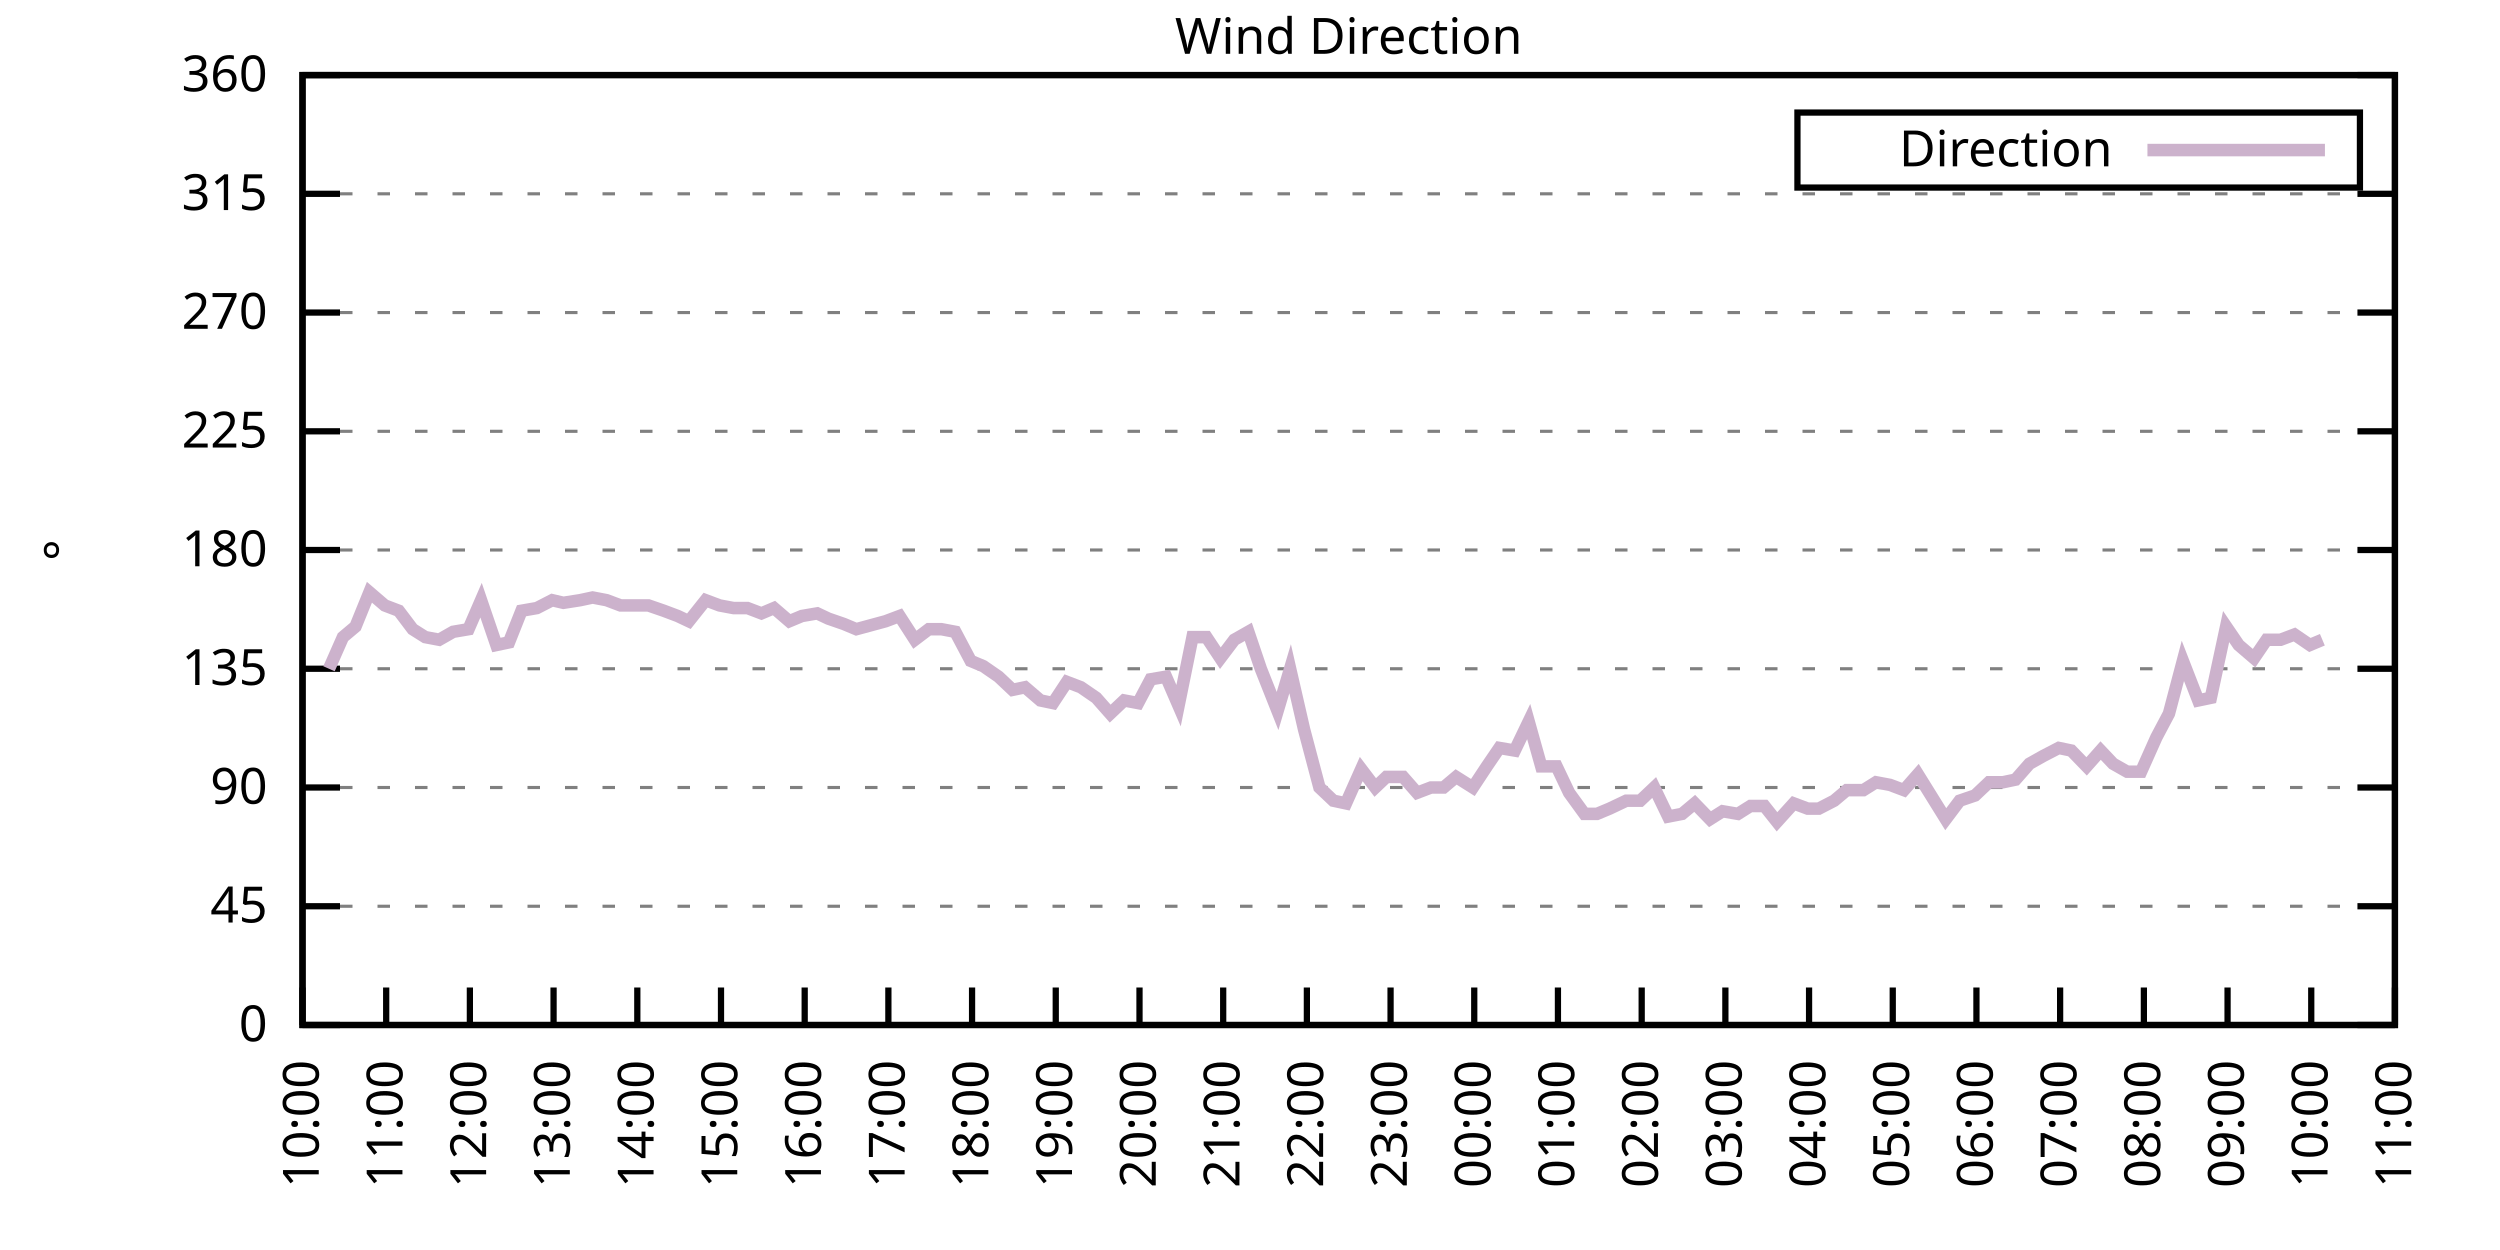
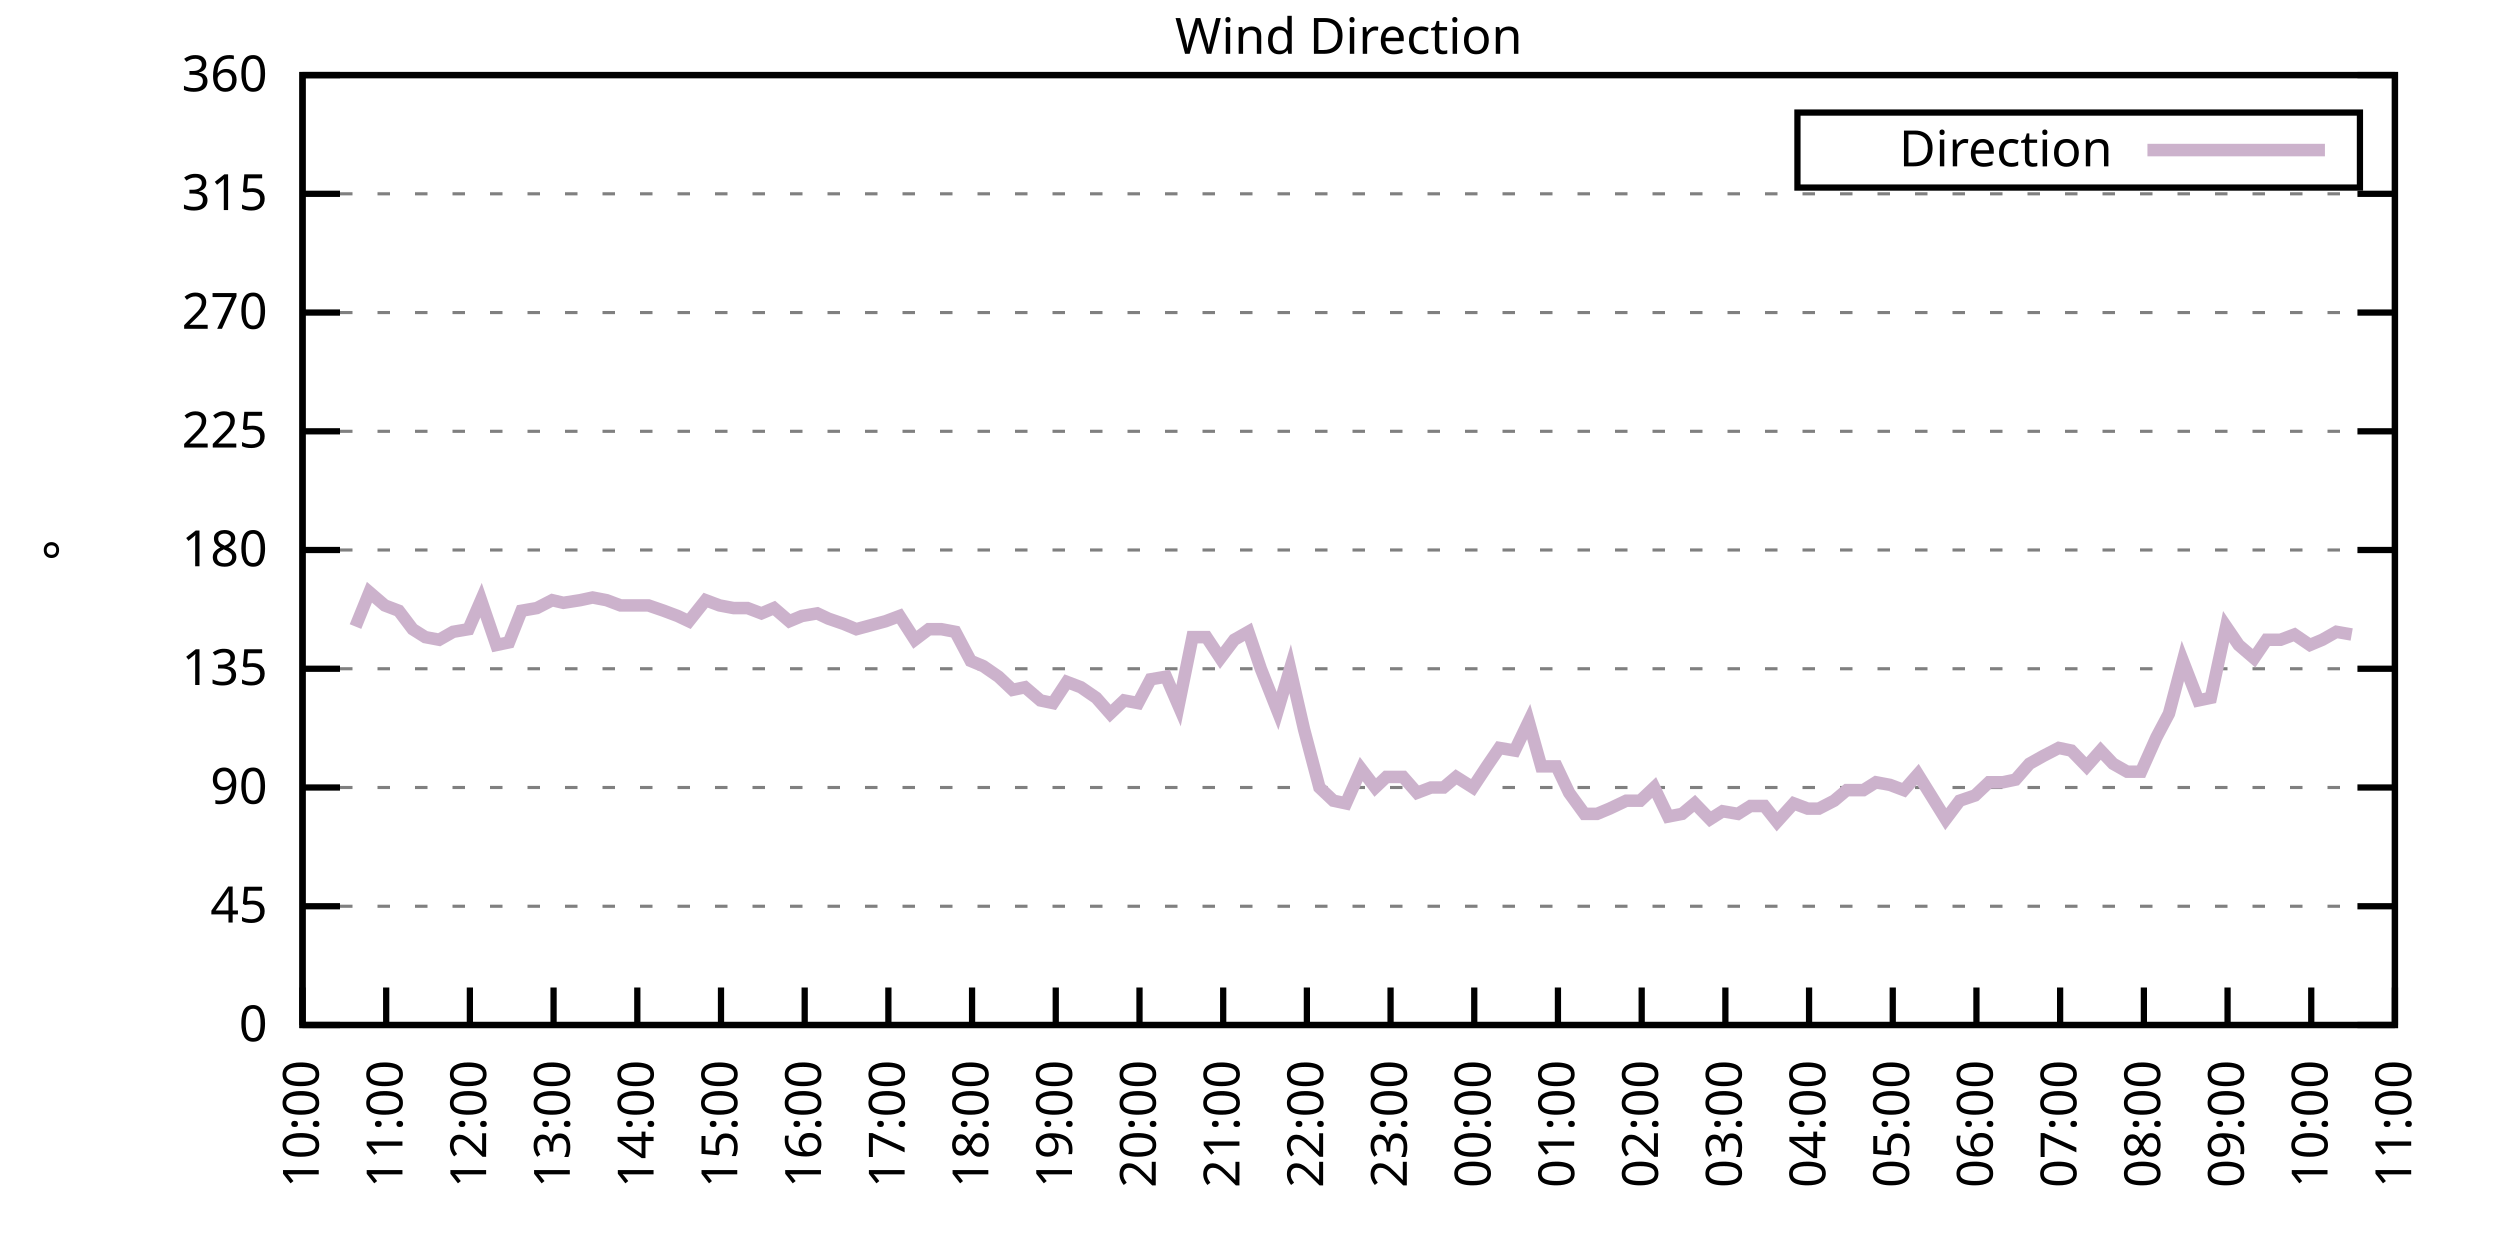
<svg xmlns="http://www.w3.org/2000/svg" xmlns:xlink="http://www.w3.org/1999/xlink" width="400" height="200" viewBox="0 0 400 200">
  <g id="gnuplot_canvas">
    <rect x="0" y="0" width="400" height="200" fill="none" />
    <defs>
      <circle id="gpDot" r="0.5" stroke-width="0.5" stroke="currentColor" />
      <path id="gpPt0" stroke-width="0.333" stroke="currentColor" d="M-1,0 h2 M0,-1 v2" />
      <path id="gpPt1" stroke-width="0.333" stroke="currentColor" d="M-1,-1 L1,1 M1,-1 L-1,1" />
      <path id="gpPt2" stroke-width="0.333" stroke="currentColor" d="M-1,0 L1,0 M0,-1 L0,1 M-1,-1 L1,1 M-1,1 L1,-1" />
      <rect id="gpPt3" stroke-width="0.333" stroke="currentColor" x="-1" y="-1" width="2" height="2" />
      <rect id="gpPt4" stroke-width="0.333" stroke="currentColor" fill="currentColor" x="-1" y="-1" width="2" height="2" />
      <circle id="gpPt5" stroke-width="0.333" stroke="currentColor" cx="0" cy="0" r="1" />
      <use xlink:href="#gpPt5" id="gpPt6" fill="currentColor" stroke="none" />
      <path id="gpPt7" stroke-width="0.333" stroke="currentColor" d="M0,-1.33 L-1.33,0.67 L1.33,0.67 z" />
      <use xlink:href="#gpPt7" id="gpPt8" fill="currentColor" stroke="none" />
      <use xlink:href="#gpPt7" id="gpPt9" stroke="currentColor" transform="rotate(180)" />
      <use xlink:href="#gpPt9" id="gpPt10" fill="currentColor" stroke="none" />
      <use xlink:href="#gpPt3" id="gpPt11" stroke="currentColor" transform="rotate(45)" />
      <use xlink:href="#gpPt11" id="gpPt12" fill="currentColor" stroke="none" />
      <path id="gpPt13" stroke-width="0.333" stroke="currentColor" d="M0,1.330 L1.265,0.411 L0.782,-1.067 L-0.782,-1.076 L-1.265,0.411 z" />
      <use xlink:href="#gpPt13" id="gpPt14" fill="currentColor" stroke="none" />
      <filter id="textbox" filterUnits="objectBoundingBox" x="0" y="0" height="1" width="1">
        <feFlood flood-color="white" flood-opacity="1" result="bgnd" />
        <feComposite in="SourceGraphic" in2="bgnd" operator="atop" />
      </filter>
      <filter id="greybox" filterUnits="objectBoundingBox" x="0" y="0" height="1" width="1">
        <feFlood flood-color="lightgrey" flood-opacity="1" result="grey" />
        <feComposite in="SourceGraphic" in2="grey" operator="atop" />
      </filter>
    </defs>
    <g fill="none" color="white" stroke="currentColor" stroke-width="1.00" stroke-linecap="butt" stroke-linejoin="miter">
</g>
    <g fill="none" color="black" stroke="currentColor" stroke-width="1.00" stroke-linecap="butt" stroke-linejoin="miter">
      <g stroke="none" shape-rendering="crispEdges">
        <polygon fill="rgb(255, 255, 255)" points="48.40,164.00 383.18,164.00 383.18,12.02 48.40,12.02 " />
      </g>
    </g>
    <g fill="none" color="black" stroke="currentColor" stroke-width="1.00" stroke-linecap="butt" stroke-linejoin="miter">
</g>
    <g fill="none" color="black" stroke="black" stroke-width="0.50" stroke-linecap="butt" stroke-linejoin="miter">
</g>
    <g fill="none" color="gray" stroke="currentColor" stroke-width="0.50" stroke-linecap="butt" stroke-linejoin="miter">
      <path stroke="gray" stroke-dasharray="2,4" class="gridline" d="M48.40,164.00 L383.19,164.00  " />
    </g>
    <g fill="none" color="gray" stroke="gray" stroke-width="1.00" stroke-linecap="butt" stroke-linejoin="miter">
</g>
    <g fill="none" color="black" stroke="currentColor" stroke-width="1.00" stroke-linecap="butt" stroke-linejoin="miter">
      <path stroke="black" d="M48.40,164.00 L54.40,164.00 M383.19,164.00 L377.19,164.00  " />
      <g transform="translate(42.80,166.60)" stroke="none" fill="black" font-family="Sans" font-size="8.00" text-anchor="end">
        <text>
          <tspan font-family="Sans"> 0</tspan>
        </text>
      </g>
    </g>
    <g fill="none" color="black" stroke="currentColor" stroke-width="1.00" stroke-linecap="butt" stroke-linejoin="miter">
</g>
    <g fill="none" color="black" stroke="black" stroke-width="0.50" stroke-linecap="butt" stroke-linejoin="miter">
</g>
    <g fill="none" color="gray" stroke="currentColor" stroke-width="0.50" stroke-linecap="butt" stroke-linejoin="miter">
      <path stroke="gray" stroke-dasharray="2,4" class="gridline" d="M48.40,145.00 L383.19,145.00  " />
    </g>
    <g fill="none" color="gray" stroke="gray" stroke-width="1.00" stroke-linecap="butt" stroke-linejoin="miter">
</g>
    <g fill="none" color="black" stroke="currentColor" stroke-width="1.00" stroke-linecap="butt" stroke-linejoin="miter">
      <path stroke="black" d="M48.40,145.00 L54.40,145.00 M383.19,145.00 L377.19,145.00  " />
      <g transform="translate(42.80,147.60)" stroke="none" fill="black" font-family="Sans" font-size="8.00" text-anchor="end">
        <text>
          <tspan font-family="Sans"> 45</tspan>
        </text>
      </g>
    </g>
    <g fill="none" color="black" stroke="currentColor" stroke-width="1.00" stroke-linecap="butt" stroke-linejoin="miter">
</g>
    <g fill="none" color="black" stroke="black" stroke-width="0.50" stroke-linecap="butt" stroke-linejoin="miter">
</g>
    <g fill="none" color="gray" stroke="currentColor" stroke-width="0.50" stroke-linecap="butt" stroke-linejoin="miter">
      <path stroke="gray" stroke-dasharray="2,4" class="gridline" d="M48.40,126.00 L383.19,126.00  " />
    </g>
    <g fill="none" color="gray" stroke="gray" stroke-width="1.00" stroke-linecap="butt" stroke-linejoin="miter">
</g>
    <g fill="none" color="black" stroke="currentColor" stroke-width="1.00" stroke-linecap="butt" stroke-linejoin="miter">
      <path stroke="black" d="M48.40,126.00 L54.40,126.00 M383.19,126.00 L377.19,126.00  " />
      <g transform="translate(42.80,128.60)" stroke="none" fill="black" font-family="Sans" font-size="8.00" text-anchor="end">
        <text>
          <tspan font-family="Sans"> 90</tspan>
        </text>
      </g>
    </g>
    <g fill="none" color="black" stroke="currentColor" stroke-width="1.00" stroke-linecap="butt" stroke-linejoin="miter">
</g>
    <g fill="none" color="black" stroke="black" stroke-width="0.50" stroke-linecap="butt" stroke-linejoin="miter">
</g>
    <g fill="none" color="gray" stroke="currentColor" stroke-width="0.50" stroke-linecap="butt" stroke-linejoin="miter">
      <path stroke="gray" stroke-dasharray="2,4" class="gridline" d="M48.40,107.00 L383.19,107.00  " />
    </g>
    <g fill="none" color="gray" stroke="gray" stroke-width="1.00" stroke-linecap="butt" stroke-linejoin="miter">
</g>
    <g fill="none" color="black" stroke="currentColor" stroke-width="1.00" stroke-linecap="butt" stroke-linejoin="miter">
      <path stroke="black" d="M48.40,107.00 L54.40,107.00 M383.19,107.00 L377.19,107.00  " />
      <g transform="translate(42.80,109.60)" stroke="none" fill="black" font-family="Sans" font-size="8.00" text-anchor="end">
        <text>
          <tspan font-family="Sans"> 135</tspan>
        </text>
      </g>
    </g>
    <g fill="none" color="black" stroke="currentColor" stroke-width="1.00" stroke-linecap="butt" stroke-linejoin="miter">
</g>
    <g fill="none" color="black" stroke="black" stroke-width="0.50" stroke-linecap="butt" stroke-linejoin="miter">
</g>
    <g fill="none" color="gray" stroke="currentColor" stroke-width="0.50" stroke-linecap="butt" stroke-linejoin="miter">
      <path stroke="gray" stroke-dasharray="2,4" class="gridline" d="M48.40,88.00 L383.19,88.00  " />
    </g>
    <g fill="none" color="gray" stroke="gray" stroke-width="1.00" stroke-linecap="butt" stroke-linejoin="miter">
</g>
    <g fill="none" color="black" stroke="currentColor" stroke-width="1.00" stroke-linecap="butt" stroke-linejoin="miter">
      <path stroke="black" d="M48.40,88.00 L54.40,88.00 M383.19,88.00 L377.19,88.00  " />
      <g transform="translate(42.80,90.60)" stroke="none" fill="black" font-family="Sans" font-size="8.00" text-anchor="end">
        <text>
          <tspan font-family="Sans"> 180</tspan>
        </text>
      </g>
    </g>
    <g fill="none" color="black" stroke="currentColor" stroke-width="1.00" stroke-linecap="butt" stroke-linejoin="miter">
</g>
    <g fill="none" color="black" stroke="black" stroke-width="0.50" stroke-linecap="butt" stroke-linejoin="miter">
</g>
    <g fill="none" color="gray" stroke="currentColor" stroke-width="0.50" stroke-linecap="butt" stroke-linejoin="miter">
      <path stroke="gray" stroke-dasharray="2,4" class="gridline" d="M48.40,69.01 L383.19,69.01  " />
    </g>
    <g fill="none" color="gray" stroke="gray" stroke-width="1.00" stroke-linecap="butt" stroke-linejoin="miter">
</g>
    <g fill="none" color="black" stroke="currentColor" stroke-width="1.00" stroke-linecap="butt" stroke-linejoin="miter">
      <path stroke="black" d="M48.40,69.01 L54.40,69.01 M383.19,69.01 L377.19,69.01  " />
      <g transform="translate(42.80,71.61)" stroke="none" fill="black" font-family="Sans" font-size="8.00" text-anchor="end">
        <text>
          <tspan font-family="Sans"> 225</tspan>
        </text>
      </g>
    </g>
    <g fill="none" color="black" stroke="currentColor" stroke-width="1.00" stroke-linecap="butt" stroke-linejoin="miter">
</g>
    <g fill="none" color="black" stroke="black" stroke-width="0.50" stroke-linecap="butt" stroke-linejoin="miter">
</g>
    <g fill="none" color="gray" stroke="currentColor" stroke-width="0.50" stroke-linecap="butt" stroke-linejoin="miter">
      <path stroke="gray" stroke-dasharray="2,4" class="gridline" d="M48.40,50.01 L383.19,50.01  " />
    </g>
    <g fill="none" color="gray" stroke="gray" stroke-width="1.00" stroke-linecap="butt" stroke-linejoin="miter">
</g>
    <g fill="none" color="black" stroke="currentColor" stroke-width="1.00" stroke-linecap="butt" stroke-linejoin="miter">
      <path stroke="black" d="M48.40,50.01 L54.40,50.01 M383.19,50.01 L377.19,50.01  " />
      <g transform="translate(42.80,52.61)" stroke="none" fill="black" font-family="Sans" font-size="8.00" text-anchor="end">
        <text>
          <tspan font-family="Sans"> 270</tspan>
        </text>
      </g>
    </g>
    <g fill="none" color="black" stroke="currentColor" stroke-width="1.00" stroke-linecap="butt" stroke-linejoin="miter">
</g>
    <g fill="none" color="black" stroke="black" stroke-width="0.50" stroke-linecap="butt" stroke-linejoin="miter">
</g>
    <g fill="none" color="gray" stroke="currentColor" stroke-width="0.50" stroke-linecap="butt" stroke-linejoin="miter">
      <path stroke="gray" stroke-dasharray="2,4" class="gridline" d="M48.40,31.01 L383.19,31.01  " />
    </g>
    <g fill="none" color="gray" stroke="gray" stroke-width="1.00" stroke-linecap="butt" stroke-linejoin="miter">
</g>
    <g fill="none" color="black" stroke="currentColor" stroke-width="1.00" stroke-linecap="butt" stroke-linejoin="miter">
      <path stroke="black" d="M48.40,31.01 L54.40,31.01 M383.19,31.01 L377.19,31.01  " />
      <g transform="translate(42.80,33.61)" stroke="none" fill="black" font-family="Sans" font-size="8.00" text-anchor="end">
        <text>
          <tspan font-family="Sans"> 315</tspan>
        </text>
      </g>
    </g>
    <g fill="none" color="black" stroke="currentColor" stroke-width="1.00" stroke-linecap="butt" stroke-linejoin="miter">
</g>
    <g fill="none" color="black" stroke="black" stroke-width="0.50" stroke-linecap="butt" stroke-linejoin="miter">
</g>
    <g fill="none" color="gray" stroke="currentColor" stroke-width="0.50" stroke-linecap="butt" stroke-linejoin="miter">
      <path stroke="gray" stroke-dasharray="2,4" class="gridline" d="M48.40,12.01 L383.19,12.01  " />
    </g>
    <g fill="none" color="gray" stroke="gray" stroke-width="1.00" stroke-linecap="butt" stroke-linejoin="miter">
</g>
    <g fill="none" color="black" stroke="currentColor" stroke-width="1.00" stroke-linecap="butt" stroke-linejoin="miter">
      <path stroke="black" d="M48.40,12.01 L54.40,12.01 M383.19,12.01 L377.19,12.01  " />
      <g transform="translate(42.80,14.61)" stroke="none" fill="black" font-family="Sans" font-size="8.00" text-anchor="end">
        <text>
          <tspan font-family="Sans"> 360</tspan>
        </text>
      </g>
    </g>
    <g fill="none" color="black" stroke="currentColor" stroke-width="1.00" stroke-linecap="butt" stroke-linejoin="miter">
      <path stroke="black" d="M48.40,164.00 L48.40,158.00  " />
      <g transform="translate(51.00,169.60) rotate(270.00)" stroke="none" fill="black" font-family="Sans" font-size="8.00" text-anchor="end">
        <text>
          <tspan font-family="Sans">10:00</tspan>
        </text>
      </g>
    </g>
    <g fill="none" color="black" stroke="currentColor" stroke-width="1.00" stroke-linecap="butt" stroke-linejoin="miter">
      <path stroke="black" d="M61.79,164.00 L61.79,158.00  " />
      <g transform="translate(64.39,169.60) rotate(270.00)" stroke="none" fill="black" font-family="Sans" font-size="8.00" text-anchor="end">
        <text>
          <tspan font-family="Sans">11:00</tspan>
        </text>
      </g>
    </g>
    <g fill="none" color="black" stroke="currentColor" stroke-width="1.00" stroke-linecap="butt" stroke-linejoin="miter">
      <path stroke="black" d="M75.18,164.00 L75.18,158.00  " />
      <g transform="translate(77.78,169.60) rotate(270.00)" stroke="none" fill="black" font-family="Sans" font-size="8.00" text-anchor="end">
        <text>
          <tspan font-family="Sans">12:00</tspan>
        </text>
      </g>
    </g>
    <g fill="none" color="black" stroke="currentColor" stroke-width="1.00" stroke-linecap="butt" stroke-linejoin="miter">
      <path stroke="black" d="M88.57,164.00 L88.57,158.00  " />
      <g transform="translate(91.17,169.60) rotate(270.00)" stroke="none" fill="black" font-family="Sans" font-size="8.00" text-anchor="end">
        <text>
          <tspan font-family="Sans">13:00</tspan>
        </text>
      </g>
    </g>
    <g fill="none" color="black" stroke="currentColor" stroke-width="1.00" stroke-linecap="butt" stroke-linejoin="miter">
      <path stroke="black" d="M101.97,164.00 L101.97,158.00  " />
      <g transform="translate(104.57,169.60) rotate(270.00)" stroke="none" fill="black" font-family="Sans" font-size="8.00" text-anchor="end">
        <text>
          <tspan font-family="Sans">14:00</tspan>
        </text>
      </g>
    </g>
    <g fill="none" color="black" stroke="currentColor" stroke-width="1.00" stroke-linecap="butt" stroke-linejoin="miter">
      <path stroke="black" d="M115.36,164.00 L115.36,158.00  " />
      <g transform="translate(117.96,169.60) rotate(270.00)" stroke="none" fill="black" font-family="Sans" font-size="8.00" text-anchor="end">
        <text>
          <tspan font-family="Sans">15:00</tspan>
        </text>
      </g>
    </g>
    <g fill="none" color="black" stroke="currentColor" stroke-width="1.00" stroke-linecap="butt" stroke-linejoin="miter">
      <path stroke="black" d="M128.75,164.00 L128.75,158.00  " />
      <g transform="translate(131.35,169.60) rotate(270.00)" stroke="none" fill="black" font-family="Sans" font-size="8.00" text-anchor="end">
        <text>
          <tspan font-family="Sans">16:00</tspan>
        </text>
      </g>
    </g>
    <g fill="none" color="black" stroke="currentColor" stroke-width="1.00" stroke-linecap="butt" stroke-linejoin="miter">
      <path stroke="black" d="M142.14,164.00 L142.14,158.00  " />
      <g transform="translate(144.74,169.60) rotate(270.00)" stroke="none" fill="black" font-family="Sans" font-size="8.00" text-anchor="end">
        <text>
          <tspan font-family="Sans">17:00</tspan>
        </text>
      </g>
    </g>
    <g fill="none" color="black" stroke="currentColor" stroke-width="1.00" stroke-linecap="butt" stroke-linejoin="miter">
      <path stroke="black" d="M155.53,164.00 L155.53,158.00  " />
      <g transform="translate(158.13,169.60) rotate(270.00)" stroke="none" fill="black" font-family="Sans" font-size="8.00" text-anchor="end">
        <text>
          <tspan font-family="Sans">18:00</tspan>
        </text>
      </g>
    </g>
    <g fill="none" color="black" stroke="currentColor" stroke-width="1.00" stroke-linecap="butt" stroke-linejoin="miter">
      <path stroke="black" d="M168.92,164.00 L168.92,158.00  " />
      <g transform="translate(171.52,169.60) rotate(270.00)" stroke="none" fill="black" font-family="Sans" font-size="8.00" text-anchor="end">
        <text>
          <tspan font-family="Sans">19:00</tspan>
        </text>
      </g>
    </g>
    <g fill="none" color="black" stroke="currentColor" stroke-width="1.00" stroke-linecap="butt" stroke-linejoin="miter">
      <path stroke="black" d="M182.32,164.00 L182.32,158.00  " />
      <g transform="translate(184.92,169.60) rotate(270.00)" stroke="none" fill="black" font-family="Sans" font-size="8.00" text-anchor="end">
        <text>
          <tspan font-family="Sans">20:00</tspan>
        </text>
      </g>
    </g>
    <g fill="none" color="black" stroke="currentColor" stroke-width="1.00" stroke-linecap="butt" stroke-linejoin="miter">
      <path stroke="black" d="M195.71,164.00 L195.71,158.00  " />
      <g transform="translate(198.31,169.60) rotate(270.00)" stroke="none" fill="black" font-family="Sans" font-size="8.00" text-anchor="end">
        <text>
          <tspan font-family="Sans">21:00</tspan>
        </text>
      </g>
    </g>
    <g fill="none" color="black" stroke="currentColor" stroke-width="1.00" stroke-linecap="butt" stroke-linejoin="miter">
      <path stroke="black" d="M209.10,164.00 L209.10,158.00  " />
      <g transform="translate(211.70,169.60) rotate(270.00)" stroke="none" fill="black" font-family="Sans" font-size="8.00" text-anchor="end">
        <text>
          <tspan font-family="Sans">22:00</tspan>
        </text>
      </g>
    </g>
    <g fill="none" color="black" stroke="currentColor" stroke-width="1.00" stroke-linecap="butt" stroke-linejoin="miter">
      <path stroke="black" d="M222.49,164.00 L222.49,158.00  " />
      <g transform="translate(225.09,169.60) rotate(270.00)" stroke="none" fill="black" font-family="Sans" font-size="8.00" text-anchor="end">
        <text>
          <tspan font-family="Sans">23:00</tspan>
        </text>
      </g>
    </g>
    <g fill="none" color="black" stroke="currentColor" stroke-width="1.00" stroke-linecap="butt" stroke-linejoin="miter">
      <path stroke="black" d="M235.88,164.00 L235.88,158.00  " />
      <g transform="translate(238.48,169.60) rotate(270.00)" stroke="none" fill="black" font-family="Sans" font-size="8.00" text-anchor="end">
        <text>
          <tspan font-family="Sans">00:00</tspan>
        </text>
      </g>
    </g>
    <g fill="none" color="black" stroke="currentColor" stroke-width="1.00" stroke-linecap="butt" stroke-linejoin="miter">
      <path stroke="black" d="M249.27,164.00 L249.27,158.00  " />
      <g transform="translate(251.87,169.60) rotate(270.00)" stroke="none" fill="black" font-family="Sans" font-size="8.00" text-anchor="end">
        <text>
          <tspan font-family="Sans">01:00</tspan>
        </text>
      </g>
    </g>
    <g fill="none" color="black" stroke="currentColor" stroke-width="1.00" stroke-linecap="butt" stroke-linejoin="miter">
      <path stroke="black" d="M262.67,164.00 L262.67,158.00  " />
      <g transform="translate(265.27,169.60) rotate(270.00)" stroke="none" fill="black" font-family="Sans" font-size="8.00" text-anchor="end">
        <text>
          <tspan font-family="Sans">02:00</tspan>
        </text>
      </g>
    </g>
    <g fill="none" color="black" stroke="currentColor" stroke-width="1.00" stroke-linecap="butt" stroke-linejoin="miter">
      <path stroke="black" d="M276.06,164.00 L276.06,158.00  " />
      <g transform="translate(278.66,169.60) rotate(270.00)" stroke="none" fill="black" font-family="Sans" font-size="8.00" text-anchor="end">
        <text>
          <tspan font-family="Sans">03:00</tspan>
        </text>
      </g>
    </g>
    <g fill="none" color="black" stroke="currentColor" stroke-width="1.00" stroke-linecap="butt" stroke-linejoin="miter">
      <path stroke="black" d="M289.45,164.00 L289.45,158.00  " />
      <g transform="translate(292.05,169.60) rotate(270.00)" stroke="none" fill="black" font-family="Sans" font-size="8.00" text-anchor="end">
        <text>
          <tspan font-family="Sans">04:00</tspan>
        </text>
      </g>
    </g>
    <g fill="none" color="black" stroke="currentColor" stroke-width="1.00" stroke-linecap="butt" stroke-linejoin="miter">
      <path stroke="black" d="M302.84,164.00 L302.84,158.00  " />
      <g transform="translate(305.44,169.60) rotate(270.00)" stroke="none" fill="black" font-family="Sans" font-size="8.00" text-anchor="end">
        <text>
          <tspan font-family="Sans">05:00</tspan>
        </text>
      </g>
    </g>
    <g fill="none" color="black" stroke="currentColor" stroke-width="1.00" stroke-linecap="butt" stroke-linejoin="miter">
      <path stroke="black" d="M316.23,164.00 L316.23,158.00  " />
      <g transform="translate(318.83,169.60) rotate(270.00)" stroke="none" fill="black" font-family="Sans" font-size="8.00" text-anchor="end">
        <text>
          <tspan font-family="Sans">06:00</tspan>
        </text>
      </g>
    </g>
    <g fill="none" color="black" stroke="currentColor" stroke-width="1.00" stroke-linecap="butt" stroke-linejoin="miter">
      <path stroke="black" d="M329.62,164.00 L329.62,158.00  " />
      <g transform="translate(332.22,169.60) rotate(270.00)" stroke="none" fill="black" font-family="Sans" font-size="8.00" text-anchor="end">
        <text>
          <tspan font-family="Sans">07:00</tspan>
        </text>
      </g>
    </g>
    <g fill="none" color="black" stroke="currentColor" stroke-width="1.00" stroke-linecap="butt" stroke-linejoin="miter">
      <path stroke="black" d="M343.02,164.00 L343.02,158.00  " />
      <g transform="translate(345.62,169.60) rotate(270.00)" stroke="none" fill="black" font-family="Sans" font-size="8.00" text-anchor="end">
        <text>
          <tspan font-family="Sans">08:00</tspan>
        </text>
      </g>
    </g>
    <g fill="none" color="black" stroke="currentColor" stroke-width="1.00" stroke-linecap="butt" stroke-linejoin="miter">
      <path stroke="black" d="M356.41,164.00 L356.41,158.00  " />
      <g transform="translate(359.01,169.60) rotate(270.00)" stroke="none" fill="black" font-family="Sans" font-size="8.00" text-anchor="end">
        <text>
          <tspan font-family="Sans">09:00</tspan>
        </text>
      </g>
    </g>
    <g fill="none" color="black" stroke="currentColor" stroke-width="1.00" stroke-linecap="butt" stroke-linejoin="miter">
      <path stroke="black" d="M369.80,164.00 L369.80,158.00  " />
      <g transform="translate(372.40,169.60) rotate(270.00)" stroke="none" fill="black" font-family="Sans" font-size="8.00" text-anchor="end">
        <text>
          <tspan font-family="Sans">10:00</tspan>
        </text>
      </g>
    </g>
    <g fill="none" color="black" stroke="currentColor" stroke-width="1.00" stroke-linecap="butt" stroke-linejoin="miter">
      <path stroke="black" d="M383.19,164.00 L383.19,158.00  " />
      <g transform="translate(385.79,169.60) rotate(270.00)" stroke="none" fill="black" font-family="Sans" font-size="8.00" text-anchor="end">
        <text>
          <tspan font-family="Sans">11:00</tspan>
        </text>
      </g>
    </g>
    <g fill="none" color="black" stroke="currentColor" stroke-width="1.00" stroke-linecap="butt" stroke-linejoin="miter">
</g>
    <g fill="none" color="black" stroke="currentColor" stroke-width="1.00" stroke-linecap="butt" stroke-linejoin="miter">
      <path stroke="black" d="M48.40,12.01 L48.40,164.00 L383.19,164.00 L383.19,12.01 L48.40,12.01 Z  " />
    </g>
    <g fill="none" color="black" stroke="currentColor" stroke-width="1.00" stroke-linecap="butt" stroke-linejoin="miter">
</g>
    <g fill="none" color="black" stroke="currentColor" stroke-width="1.00" stroke-linecap="butt" stroke-linejoin="miter">
      <path stroke="black" d="M287.59,30.01 L287.59,18.01 L377.59,18.01 L377.59,30.01 L287.59,30.01 Z  " />
    </g>
    <g id="Wind_direction_plot_1">
      <g fill="none" color="white" stroke="black" stroke-width="2.00" stroke-linecap="butt" stroke-linejoin="miter">
</g>
      <g fill="none" color="black" stroke="currentColor" stroke-width="2.00" stroke-linecap="butt" stroke-linejoin="miter">
        <g transform="translate(337.99,26.61)" stroke="none" fill="black" font-family="Sans" font-size="8.00" text-anchor="end">
          <text>
            <tspan font-family="Sans">Direction</tspan>
          </text>
        </g>
      </g>
      <g fill="none" color="black" stroke="currentColor" stroke-width="2.00" stroke-linecap="butt" stroke-linejoin="miter">
-         <path stroke="rgb(204, 178, 204)" d="M343.59,24.01 L371.99,24.01 M52.64,107.00 L54.87,101.94 L56.88,100.25 L59.11,94.76 L61.57,96.87 L63.80,97.72   L66.03,100.67 L68.04,101.94 L70.27,102.36 L72.50,101.09 L74.96,100.67 L76.97,96.03 L79.42,103.20 L81.43,102.78   L83.44,97.72 L85.90,97.29 L88.35,96.03 L90.14,96.45 L92.82,96.03 L94.82,95.60 L97.06,96.03 L99.29,96.87   L101.52,96.87 L103.75,96.87 L106.21,97.72 L108.44,98.56 L110.22,99.40 L112.90,96.03 L115.13,96.87 L117.37,97.29   L119.60,97.29 L121.83,98.14 L123.84,97.29 L126.29,99.40 L128.30,98.56 L130.76,98.14 L132.54,98.98 L135.00,99.83   L137.01,100.67 L141.69,99.40 L143.93,98.56 L146.38,102.36 L148.61,100.67 L150.62,100.67 L152.85,101.09 L155.31,105.74   L157.32,106.58 L159.77,108.27 L162.01,110.38 L164.01,109.96 L166.47,112.07 L168.48,112.49 L170.71,109.11 L172.94,109.96   L175.40,111.65 L177.63,114.18 L179.86,112.07 L182.09,112.49 L184.10,108.69 L186.56,108.27 L188.57,112.91 L190.80,101.94   L193.03,101.94 L195.26,105.31 L197.49,102.36 L199.73,101.09 L201.73,107.00 L204.41,113.76 L206.42,107.00 L208.65,116.71   L211.11,126.00 L213.34,128.11 L215.35,128.54 L217.80,123.05 L220.04,126.00 L221.82,124.31 L224.50,124.31 L226.73,126.85   L228.96,126.00 L230.97,126.00 L232.98,124.31 L235.66,126.00 L237.89,122.62 L239.90,119.67 L242.36,120.09 L244.59,115.45   L246.60,122.62 L249.05,122.62 L251.06,126.85 L253.51,130.22 L255.52,130.22 L257.53,129.38 L260.21,128.11 L262.44,128.11   L264.67,126.00 L266.91,130.65 L269.14,130.22 L271.15,128.54 L273.60,131.07 L275.61,129.80 L278.07,130.22 L280.07,128.96   L282.31,128.96 L284.32,131.49 L286.99,128.54 L289.23,129.38 L291.01,129.38 L293.47,128.11 L295.48,126.42 L298.15,126.42   L300.16,125.16 L302.39,125.58 L304.63,126.42 L306.86,123.89 L311.32,131.07 L313.55,128.11 L316.01,127.27 L318.24,125.16   L320.47,125.16 L322.48,124.74 L324.71,122.20 L326.95,120.94 L329.40,119.67 L331.41,120.09 L333.86,122.62 L336.10,120.09   L338.10,122.20 L340.34,123.47 L342.57,123.47 L345.02,117.98 L347.03,114.18 L349.26,105.74 L351.72,112.07 L353.73,111.65   L356.18,100.25 L358.19,103.20 L360.65,105.31 L362.66,102.36 L364.89,102.36 L367.12,101.52 L369.58,103.20 L371.58,102.36    " />
+         <path stroke="rgb(204, 178, 204)" d="M343.59,24.01 L371.99,24.01 M56.88,100.25 L59.11,94.76 L61.57,96.87 L63.80,97.72 L66.03,100.67 L68.04,101.94   L70.27,102.36 L72.50,101.09 L74.96,100.67 L76.97,96.03 L79.42,103.20 L81.43,102.78 L83.44,97.72 L85.90,97.29   L88.35,96.03 L90.14,96.45 L92.82,96.03 L94.82,95.60 L97.06,96.03 L99.29,96.87 L101.52,96.87 L103.75,96.87   L106.21,97.72 L108.44,98.56 L110.22,99.40 L112.90,96.03 L115.13,96.87 L117.37,97.29 L119.60,97.29 L121.83,98.14   L123.84,97.29 L126.29,99.40 L128.30,98.56 L130.76,98.14 L132.54,98.98 L135.00,99.83 L137.01,100.67 L141.69,99.40   L143.93,98.56 L146.38,102.36 L148.61,100.67 L150.62,100.67 L152.85,101.09 L155.31,105.74 L157.32,106.58 L159.77,108.27   L162.01,110.38 L164.01,109.96 L166.47,112.07 L168.48,112.49 L170.71,109.11 L172.94,109.96 L175.40,111.65 L177.63,114.18   L179.86,112.07 L182.09,112.49 L184.10,108.69 L186.56,108.27 L188.57,112.91 L190.80,101.94 L193.03,101.94 L195.26,105.31   L197.49,102.36 L199.73,101.09 L201.73,107.00 L204.41,113.76 L206.42,107.00 L208.65,116.71 L211.11,126.00 L213.34,128.11   L215.35,128.54 L217.80,123.05 L220.04,126.00 L221.82,124.31 L224.50,124.31 L226.73,126.85 L228.96,126.00 L230.97,126.00   L232.98,124.31 L235.66,126.00 L237.89,122.62 L239.90,119.67 L242.36,120.09 L244.59,115.45 L246.60,122.62 L249.05,122.62   L251.06,126.85 L253.51,130.22 L255.52,130.22 L257.53,129.38 L260.21,128.11 L262.44,128.11 L264.67,126.00 L266.91,130.65   L269.14,130.22 L271.15,128.54 L273.60,131.07 L275.61,129.80 L278.07,130.22 L280.07,128.96 L282.31,128.96 L284.32,131.49   L286.99,128.54 L289.23,129.38 L291.01,129.38 L293.47,128.11 L295.48,126.42 L298.15,126.42 L300.16,125.16 L302.39,125.58   L304.63,126.42 L306.86,123.89 L311.32,131.07 L313.55,128.11 L316.01,127.27 L318.24,125.16 L320.47,125.16 L322.48,124.74   L324.71,122.20 L326.95,120.94 L329.40,119.67 L331.41,120.09 L333.86,122.62 L336.10,120.09 L338.10,122.20 L340.34,123.47   L342.57,123.47 L345.02,117.98 L347.03,114.18 L349.26,105.74 L351.72,112.07 L353.73,111.65 L356.18,100.25 L358.19,103.20   L360.65,105.31 L362.66,102.36 L364.89,102.36 L367.12,101.52 L369.58,103.20 L371.58,102.36 L373.82,101.09 L376.27,101.52    " />
      </g>
    </g>
    <g fill="none" color="black" stroke="currentColor" stroke-width="2.00" stroke-linecap="butt" stroke-linejoin="miter">
</g>
    <g fill="none" color="black" stroke="black" stroke-width="1.00" stroke-linecap="butt" stroke-linejoin="miter">
</g>
    <g fill="none" color="black" stroke="currentColor" stroke-width="1.00" stroke-linecap="butt" stroke-linejoin="miter">
      <path stroke="black" d="M48.40,12.01 L48.40,164.00 L383.19,164.00 L383.19,12.01 L48.40,12.01 Z  " />
      <g transform="translate(12.80,88.01) rotate(270.00)" stroke="none" fill="black" font-family="Sans" font-size="8.00" text-anchor="middle">
        <text>
          <tspan font-family="Sans">°</tspan>
        </text>
      </g>
    </g>
    <g fill="none" color="black" stroke="currentColor" stroke-width="1.00" stroke-linecap="butt" stroke-linejoin="miter">
</g>
    <g fill="none" color="black" stroke="currentColor" stroke-width="1.00" stroke-linecap="butt" stroke-linejoin="miter">
      <g transform="translate(215.79,8.61)" stroke="none" fill="black" font-family="Sans" font-size="8.00" text-anchor="middle">
        <text>
          <tspan font-family="Sans">Wind Direction</tspan>
        </text>
      </g>
    </g>
    <g fill="none" color="black" stroke="currentColor" stroke-width="1.00" stroke-linecap="butt" stroke-linejoin="miter">
</g>
  </g>
</svg>
